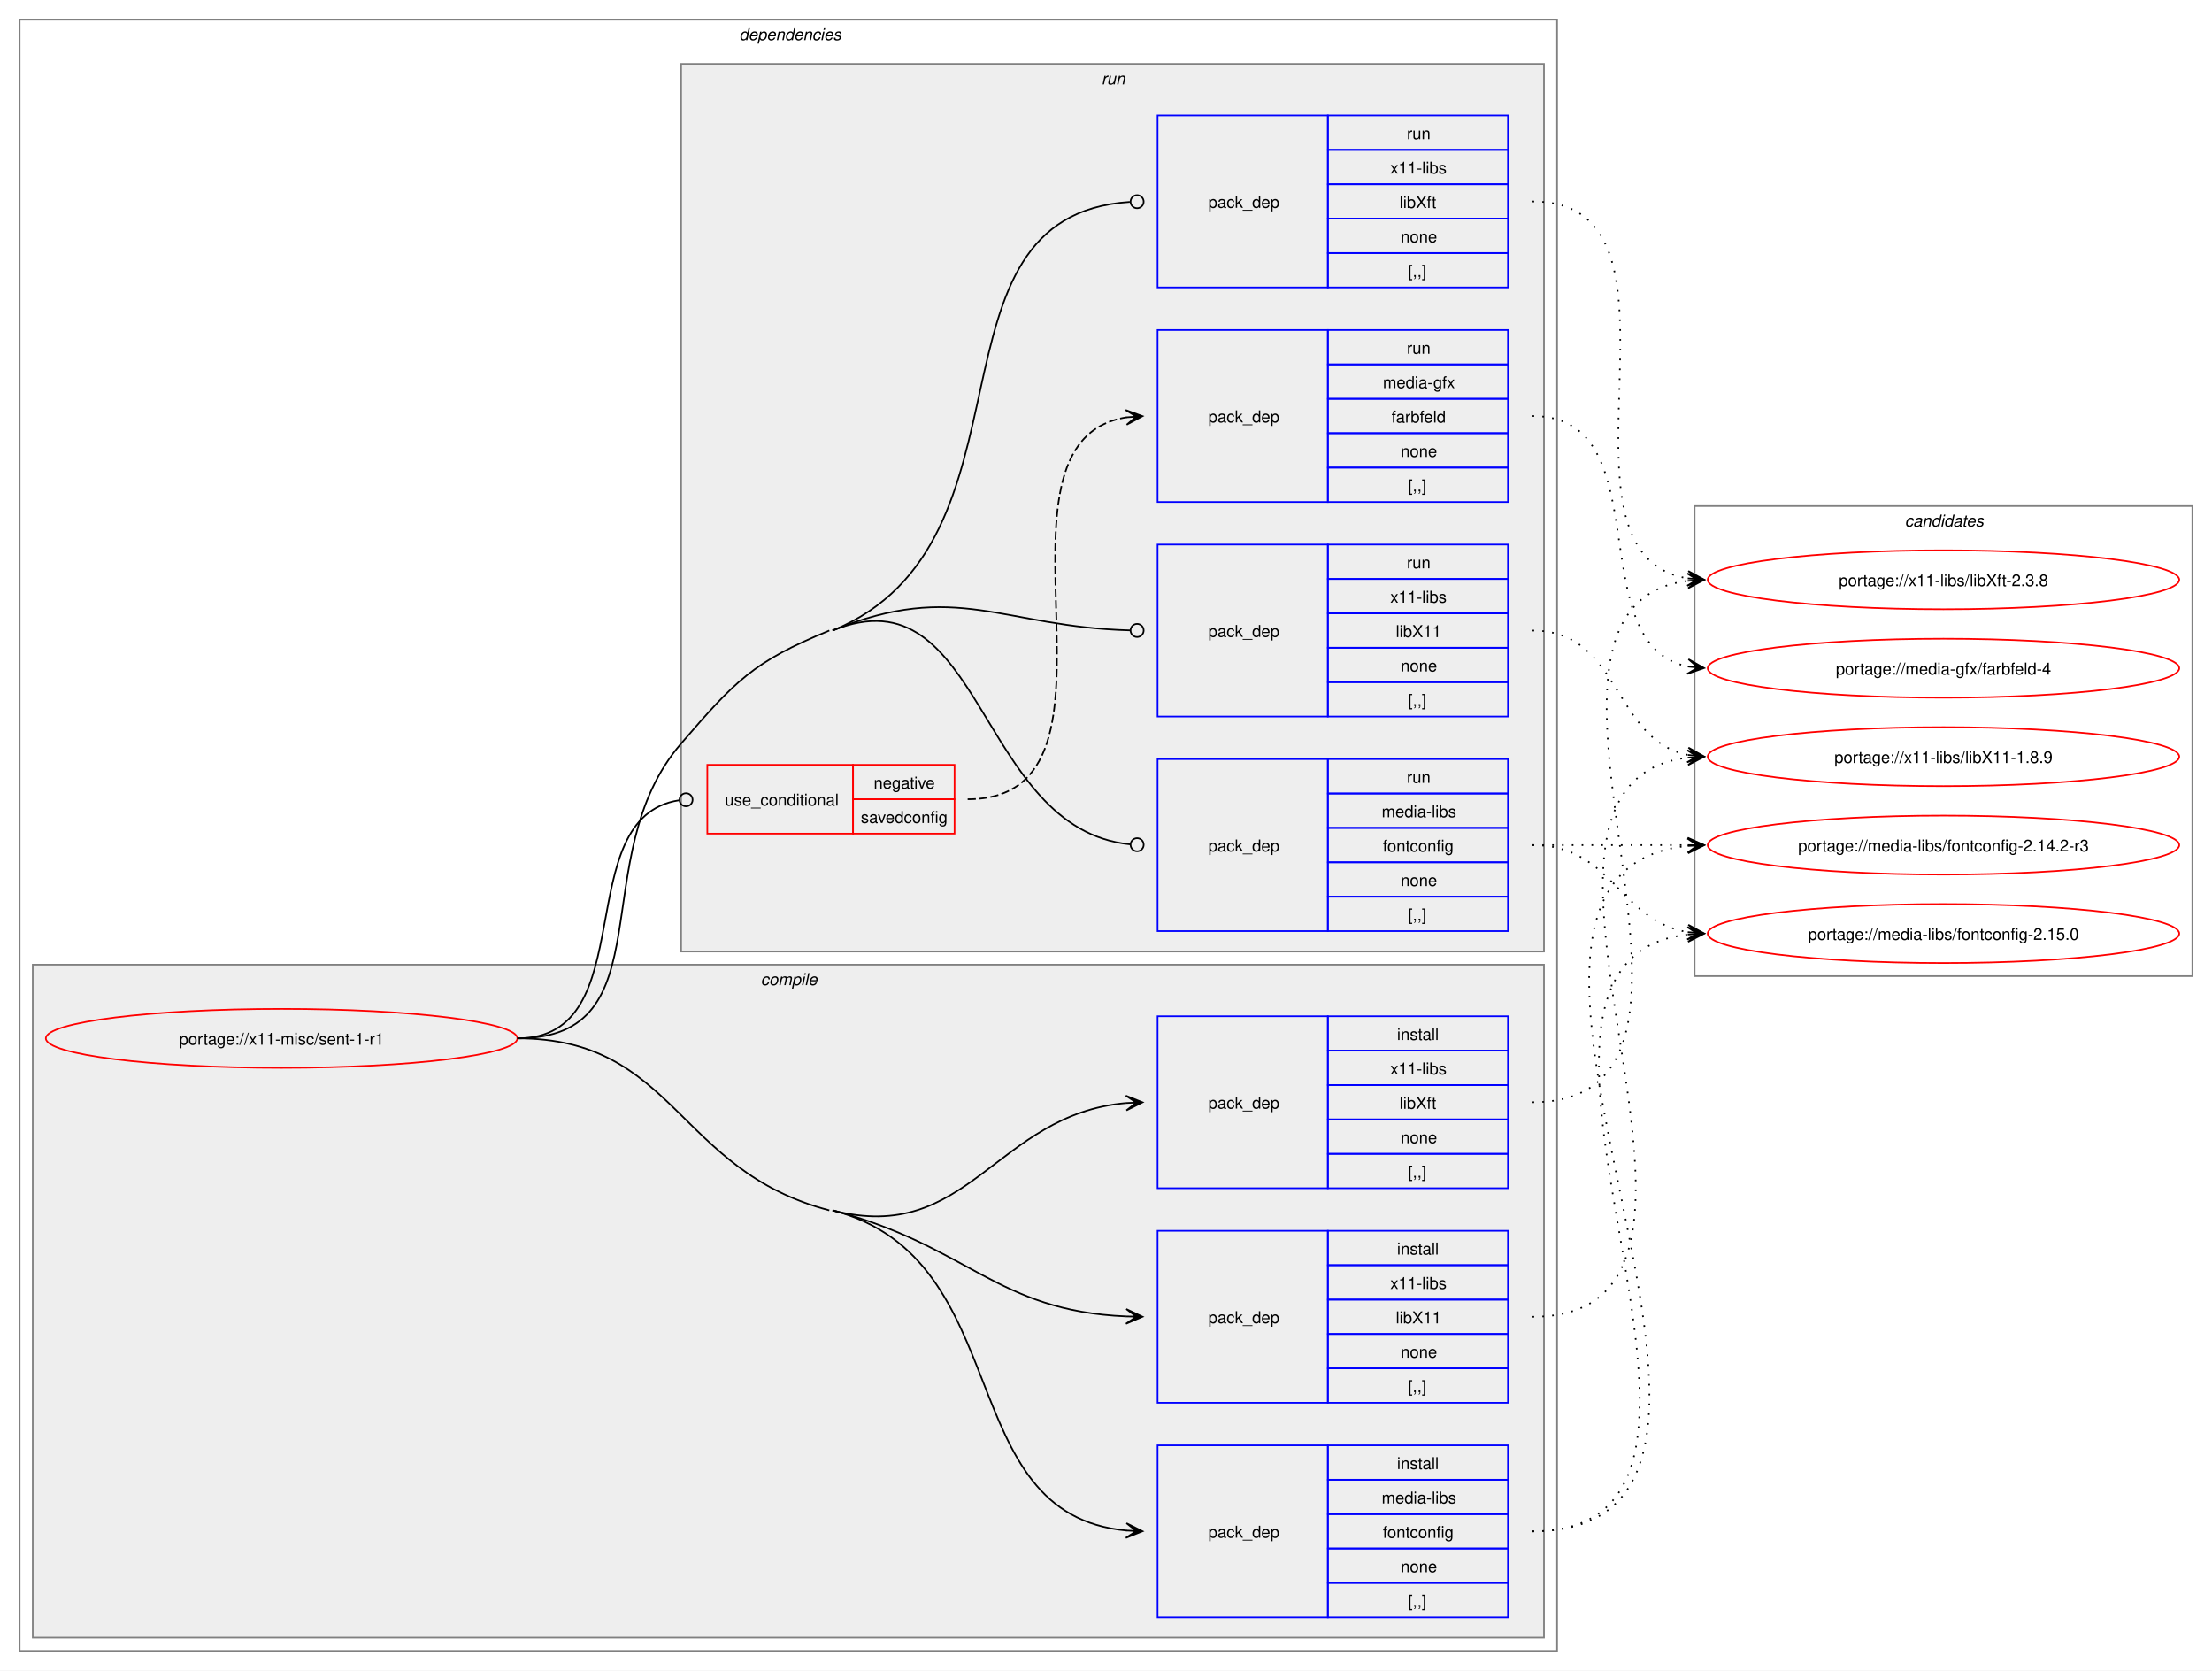
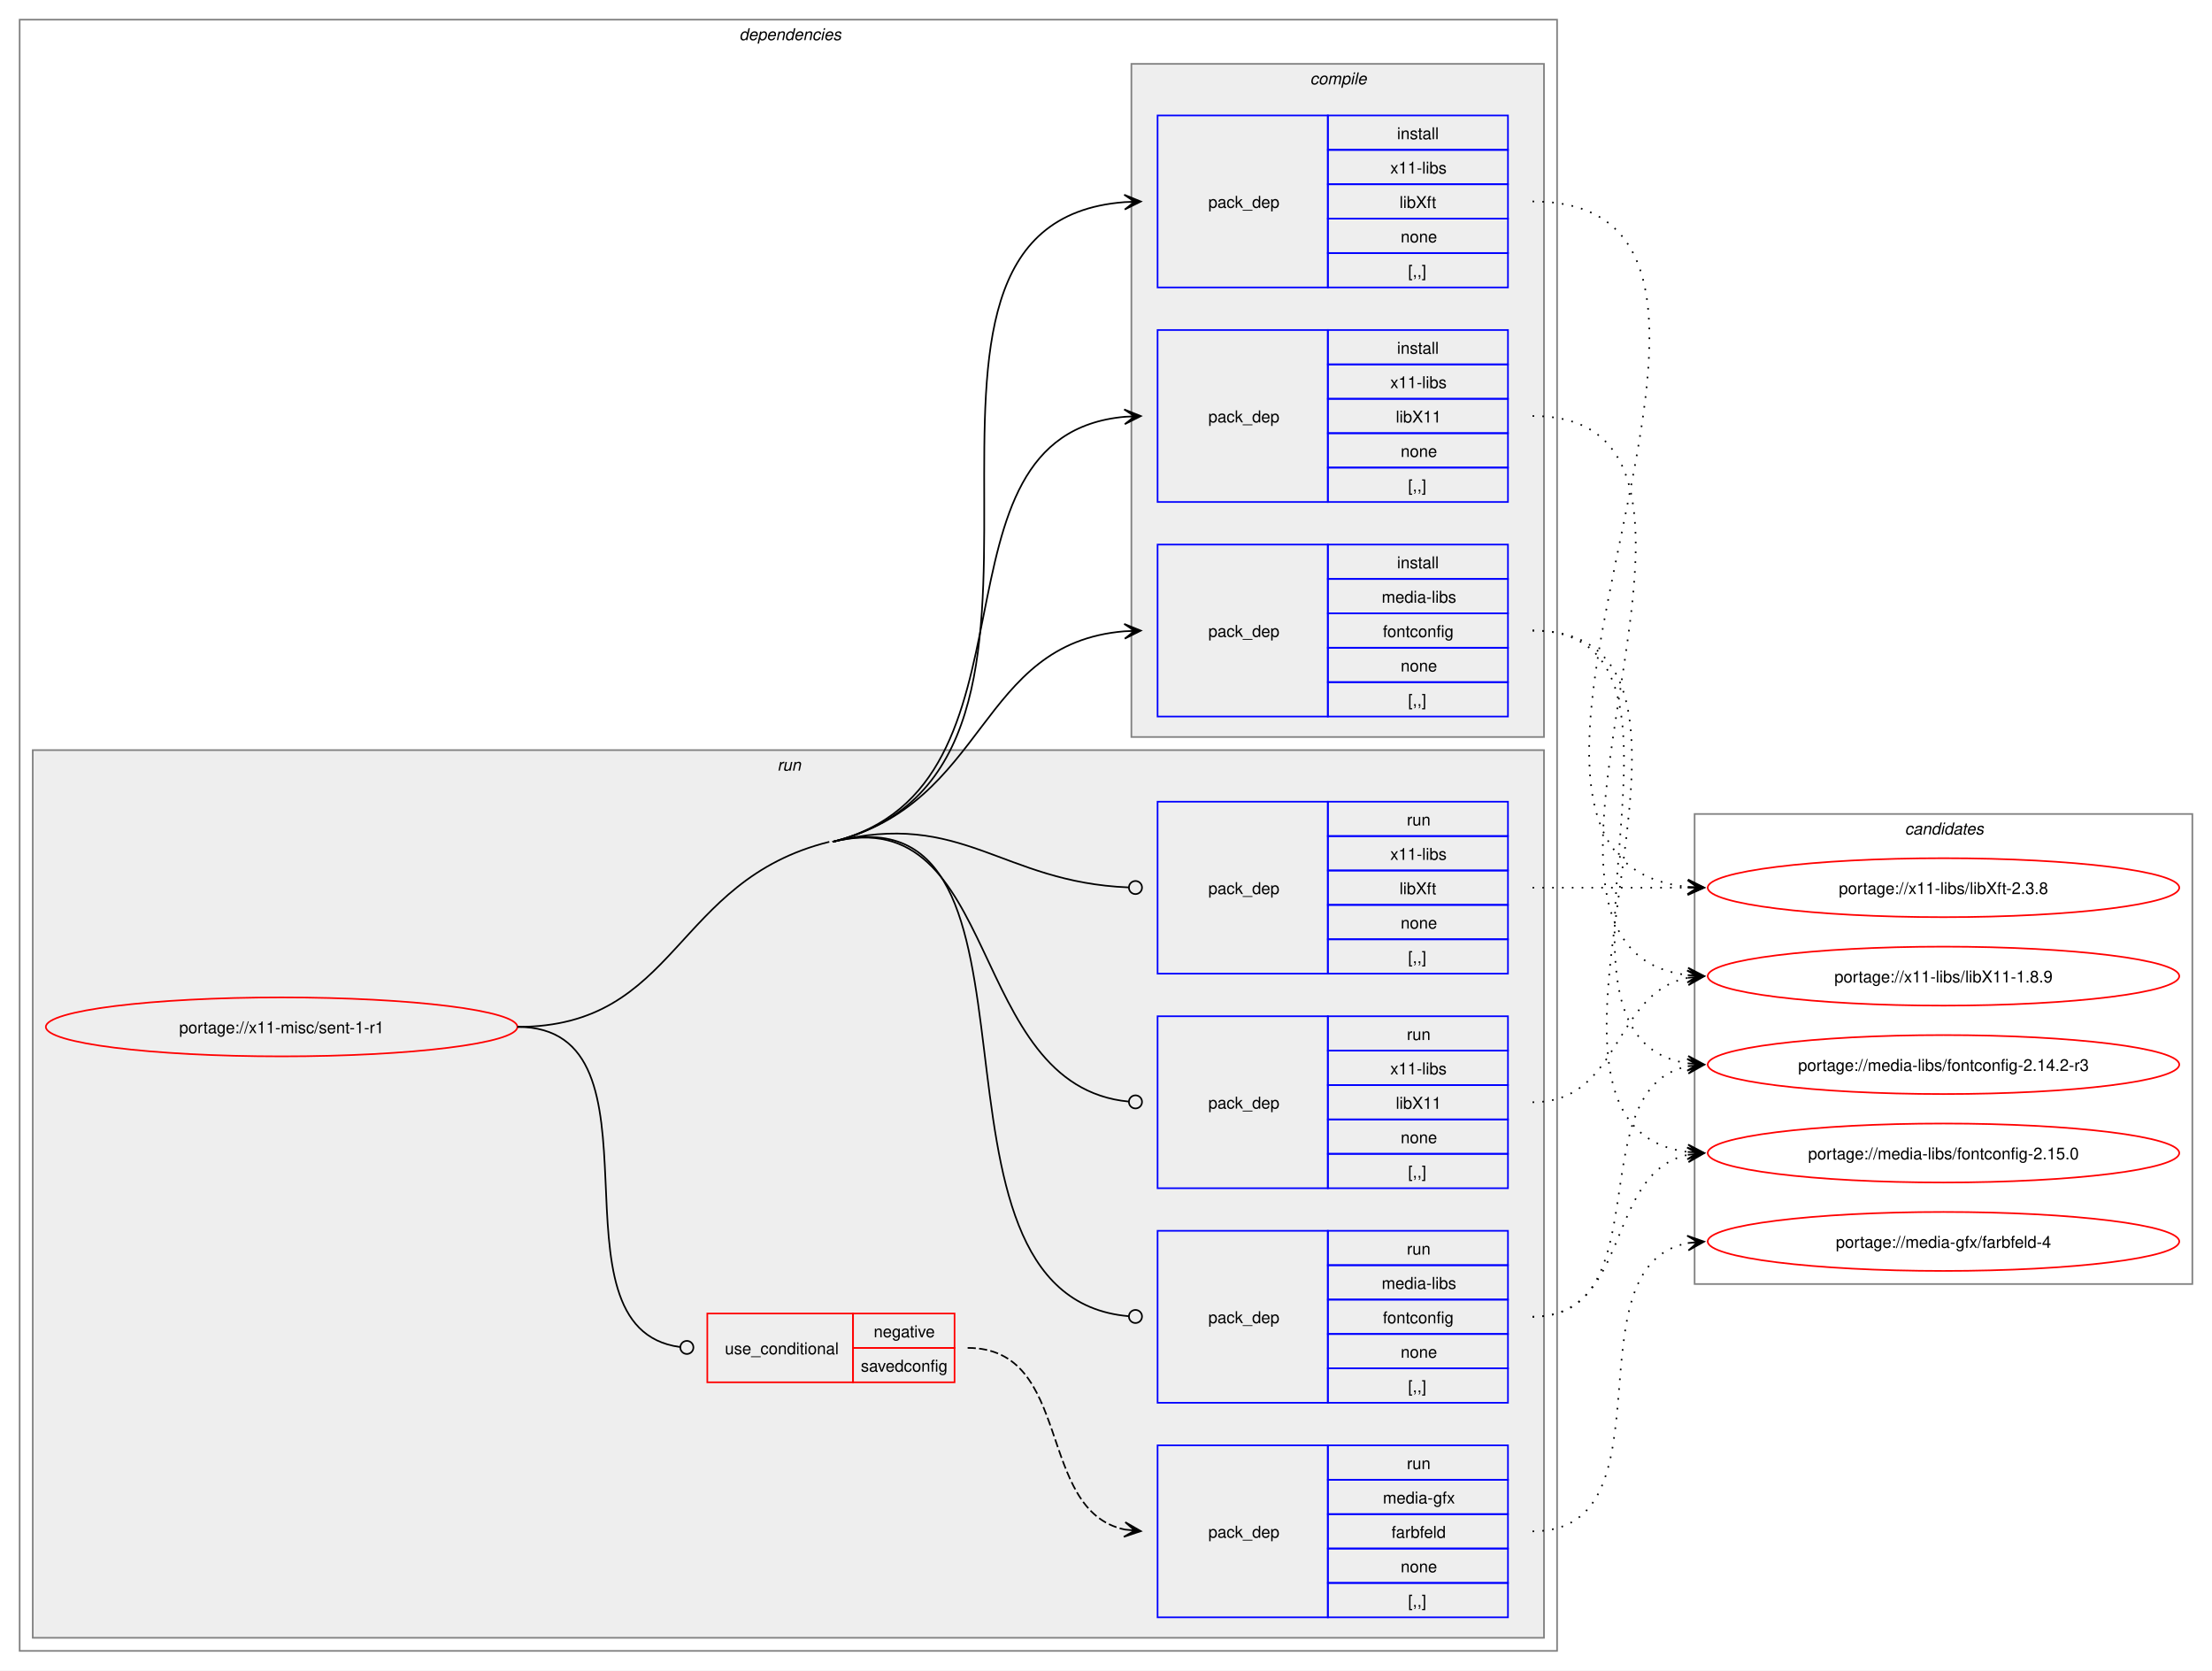
<svg xmlns="http://www.w3.org/2000/svg" xmlns:xlink="http://www.w3.org/1999/xlink" width="1351pt" height="1020pt" viewBox="0.00 0.00 1351.00 1020.00">
  <g id="graph0" class="graph" transform="scale(1 1) rotate(0) translate(4 1016)">
    <polygon fill="white" stroke="none" points="-4,4 -4,-1016 1347,-1016 1347,4 -4,4" />
    <g id="clust2" class="cluster">
      <polygon fill="none" stroke="gray" points="8,-8 8,-1004 947,-1004 947,-8 8,-8" />
      <text text-anchor="start" x="447.5" y="-991.5" font-family="Helvetica,sans-Serif" font-style="italic" font-size="10.00">dependencies</text>
    </g>
+     <g id="clust8" class="cluster">
+       <polygon fill="#eeeeee" stroke="gray" points="16,-16 16,-558 939,-558 939,-16 16,-16" />
+       <text text-anchor="start" x="470.75" y="-545.5" font-family="Helvetica,sans-Serif" font-style="italic" font-size="10.00">run</text>
+     </g>
    <g id="clust3" class="cluster">
-       <polygon fill="#eeeeee" stroke="gray" points="16,-16 16,-427 939,-427 939,-16 16,-16" />
-       <text text-anchor="start" x="460.62" y="-414.5" font-family="Helvetica,sans-Serif" font-style="italic" font-size="10.00">compile</text>
-     </g>
-     <g id="clust8" class="cluster">
-       <polygon fill="#eeeeee" stroke="gray" points="412,-435 412,-977 939,-977 939,-435 412,-435" />
-       <text text-anchor="start" x="668.75" y="-964.5" font-family="Helvetica,sans-Serif" font-style="italic" font-size="10.00">run</text>
+       <polygon fill="#eeeeee" stroke="gray" points="687,-566 687,-977 939,-977 939,-566 687,-566" />
+       <text text-anchor="start" x="796.12" y="-964.5" font-family="Helvetica,sans-Serif" font-style="italic" font-size="10.00">compile</text>
    </g>
    <g id="clust14" class="cluster">
-       <polygon fill="none" stroke="gray" points="1031,-420 1031,-707 1335,-707 1335,-420 1031,-420" />
-       <text text-anchor="start" x="1159.38" y="-694.5" font-family="Helvetica,sans-Serif" font-style="italic" font-size="10.00">candidates</text>
+       <polygon fill="none" stroke="gray" points="1031,-232 1031,-519 1335,-519 1335,-232 1031,-232" />
+       <text text-anchor="start" x="1159.38" y="-506.5" font-family="Helvetica,sans-Serif" font-style="italic" font-size="10.00">candidates</text>
    </g>
    <g id="node1" class="node">
      <g id="a_node1">
        <a xlink:href="../x11-misc/sent-1-r1.svg" xlink:title="portage://x11-misc/sent-1-r1">
-           <ellipse fill="none" stroke="red" cx="168" cy="-382" rx="144" ry="18" />
-           <text text-anchor="middle" x="168" y="-378.12" font-family="Helvetica,sans-Serif" font-size="10.00">portage://x11-misc/sent-1-r1</text>
+           <ellipse fill="none" stroke="red" cx="168" cy="-389" rx="144" ry="18" />
+           <text text-anchor="middle" x="168" y="-385.12" font-family="Helvetica,sans-Serif" font-size="10.00">portage://x11-misc/sent-1-r1</text>
        </a>
      </g>
    </g>
    <g id="node2" class="node">
-       <polygon fill="none" stroke="blue" points="703,-28.5 703,-133.5 807,-133.5 807,-28.5 703,-28.5" />
-       <text text-anchor="start" x="734" y="-77.12" font-family="Helvetica,sans-Serif" font-size="10.00">pack_dep</text>
-       <polygon fill="none" stroke="blue" points="807,-112.5 807,-133.5 917,-133.5 917,-112.5 807,-112.5" />
-       <text text-anchor="start" x="849.25" y="-119" font-family="Helvetica,sans-Serif" font-size="10.00">install</text>
-       <polygon fill="none" stroke="blue" points="807,-91.5 807,-112.5 917,-112.5 917,-91.5 807,-91.5" />
-       <text text-anchor="start" x="839.88" y="-98" font-family="Helvetica,sans-Serif" font-size="10.00">media-libs</text>
-       <polygon fill="none" stroke="blue" points="807,-70.5 807,-91.5 917,-91.5 917,-70.5 807,-70.5" />
-       <text text-anchor="start" x="840.62" y="-77" font-family="Helvetica,sans-Serif" font-size="10.00">fontconfig</text>
-       <polygon fill="none" stroke="blue" points="807,-49.5 807,-70.5 917,-70.5 917,-49.5 807,-49.5" />
-       <text text-anchor="start" x="851.5" y="-56" font-family="Helvetica,sans-Serif" font-size="10.00">none</text>
-       <polygon fill="none" stroke="blue" points="807,-28.5 807,-49.5 917,-49.5 917,-28.5 807,-28.5" />
-       <text text-anchor="start" x="856" y="-35" font-family="Helvetica,sans-Serif" font-size="10.00">[,,]</text>
-     </g>
-     <g id="edge1" class="edge">
-       <path fill="none" stroke="black" d="M504.5,-277C618.37,-247.3 576.39,-91.2 684.1,-81.48" />
-       <polygon fill="black" stroke="black" points="693.78,-81.05 683.99,-85.98 690,-81.22 683.79,-81.49 683.79,-81.49 683.79,-81.49 690,-81.22 683.6,-76.99 693.78,-81.05" />
-       <path fill="none" stroke="black" d="M312,-382C408.68,-382 408.95,-301.4 502.5,-277" />
-     </g>
-     <g id="node3" class="node">
-       <polygon fill="none" stroke="blue" points="703,-159.5 703,-264.5 807,-264.5 807,-159.5 703,-159.5" />
-       <text text-anchor="start" x="734" y="-208.12" font-family="Helvetica,sans-Serif" font-size="10.00">pack_dep</text>
-       <polygon fill="none" stroke="blue" points="807,-243.5 807,-264.5 917,-264.5 917,-243.5 807,-243.5" />
-       <text text-anchor="start" x="849.25" y="-250" font-family="Helvetica,sans-Serif" font-size="10.00">install</text>
-       <polygon fill="none" stroke="blue" points="807,-222.5 807,-243.5 917,-243.5 917,-222.5 807,-222.5" />
-       <text text-anchor="start" x="845.12" y="-229" font-family="Helvetica,sans-Serif" font-size="10.00">x11-libs</text>
-       <polygon fill="none" stroke="blue" points="807,-201.5 807,-222.5 917,-222.5 917,-201.5 807,-201.5" />
-       <text text-anchor="start" x="848.5" y="-208" font-family="Helvetica,sans-Serif" font-size="10.00">libX11</text>
-       <polygon fill="none" stroke="blue" points="807,-180.5 807,-201.5 917,-201.5 917,-180.5 807,-180.5" />
-       <text text-anchor="start" x="851.5" y="-187" font-family="Helvetica,sans-Serif" font-size="10.00">none</text>
-       <polygon fill="none" stroke="blue" points="807,-159.5 807,-180.5 917,-180.5 917,-159.5 807,-159.5" />
-       <text text-anchor="start" x="856" y="-166" font-family="Helvetica,sans-Serif" font-size="10.00">[,,]</text>
-     </g>
-     <g id="edge2" class="edge">
-       <path fill="none" stroke="black" d="M504.5,-277C587.34,-255.39 604.16,-215.61 683.87,-212.23" />
-       <polygon fill="black" stroke="black" points="693.78,-212.03 683.88,-216.73 690,-212.1 683.78,-212.23 683.78,-212.23 683.78,-212.23 690,-212.1 683.69,-207.73 693.78,-212.03" />
-     </g>
-     <g id="node4" class="node">
-       <polygon fill="none" stroke="blue" points="703,-290.5 703,-395.5 807,-395.5 807,-290.5 703,-290.5" />
-       <text text-anchor="start" x="734" y="-339.12" font-family="Helvetica,sans-Serif" font-size="10.00">pack_dep</text>
-       <polygon fill="none" stroke="blue" points="807,-374.5 807,-395.5 917,-395.5 917,-374.5 807,-374.5" />
-       <text text-anchor="start" x="849.25" y="-381" font-family="Helvetica,sans-Serif" font-size="10.00">install</text>
-       <polygon fill="none" stroke="blue" points="807,-353.5 807,-374.5 917,-374.5 917,-353.5 807,-353.5" />
-       <text text-anchor="start" x="845.12" y="-360" font-family="Helvetica,sans-Serif" font-size="10.00">x11-libs</text>
-       <polygon fill="none" stroke="blue" points="807,-332.5 807,-353.5 917,-353.5 917,-332.5 807,-332.5" />
-       <text text-anchor="start" x="850.75" y="-339" font-family="Helvetica,sans-Serif" font-size="10.00">libXft</text>
-       <polygon fill="none" stroke="blue" points="807,-311.5 807,-332.5 917,-332.5 917,-311.5 807,-311.5" />
-       <text text-anchor="start" x="851.5" y="-318" font-family="Helvetica,sans-Serif" font-size="10.00">none</text>
-       <polygon fill="none" stroke="blue" points="807,-290.5 807,-311.5 917,-311.5 917,-290.5 807,-290.5" />
-       <text text-anchor="start" x="856" y="-297" font-family="Helvetica,sans-Serif" font-size="10.00">[,,]</text>
-     </g>
-     <g id="edge3" class="edge">
-       <path fill="none" stroke="black" d="M504.5,-277C587.48,-255.36 604.04,-335.59 683.86,-342.53" />
-       <polygon fill="black" stroke="black" points="693.78,-342.95 683.6,-347.02 690,-342.79 683.79,-342.52 683.79,-342.52 683.79,-342.52 690,-342.79 683.98,-338.03 693.78,-342.95" />
-     </g>
-     <g id="node5" class="node">
-       <polygon fill="none" stroke="red" points="428,-507 428,-549 517,-549 517,-507 428,-507" />
-       <text text-anchor="start" x="438.75" y="-524.12" font-family="Helvetica,sans-Serif" font-size="10.00">use_conditional</text>
-       <polygon fill="none" stroke="red" points="517,-528 517,-549 579,-549 579,-528 517,-528" />
-       <text text-anchor="start" x="529.62" y="-534.5" font-family="Helvetica,sans-Serif" font-size="10.00">negative</text>
-       <polygon fill="none" stroke="red" points="517,-507 517,-528 579,-528 579,-507 517,-507" />
-       <text text-anchor="start" x="521.75" y="-513.5" font-family="Helvetica,sans-Serif" font-size="10.00">savedconfig</text>
-     </g>
-     <g id="edge5" class="edge">
-       <path fill="none" stroke="black" d="M312,-382C389.43,-382 342.91,-516.82 410.66,-527.35" />
-       <ellipse fill="none" stroke="black" cx="415.01" cy="-527.67" rx="4" ry="4" />
-     </g>
-     <g id="node7" class="node">
-       <polygon fill="none" stroke="blue" points="703,-447.5 703,-552.5 807,-552.5 807,-447.5 703,-447.5" />
-       <text text-anchor="start" x="734" y="-496.12" font-family="Helvetica,sans-Serif" font-size="10.00">pack_dep</text>
-       <polygon fill="none" stroke="blue" points="807,-531.5 807,-552.5 917,-552.5 917,-531.5 807,-531.5" />
-       <text text-anchor="start" x="855.25" y="-538" font-family="Helvetica,sans-Serif" font-size="10.00">run</text>
-       <polygon fill="none" stroke="blue" points="807,-510.5 807,-531.5 917,-531.5 917,-510.5 807,-510.5" />
-       <text text-anchor="start" x="839.88" y="-517" font-family="Helvetica,sans-Serif" font-size="10.00">media-libs</text>
-       <polygon fill="none" stroke="blue" points="807,-489.5 807,-510.5 917,-510.5 917,-489.5 807,-489.5" />
-       <text text-anchor="start" x="840.62" y="-496" font-family="Helvetica,sans-Serif" font-size="10.00">fontconfig</text>
-       <polygon fill="none" stroke="blue" points="807,-468.5 807,-489.5 917,-489.5 917,-468.5 807,-468.5" />
-       <text text-anchor="start" x="851.5" y="-475" font-family="Helvetica,sans-Serif" font-size="10.00">none</text>
-       <polygon fill="none" stroke="blue" points="807,-447.5 807,-468.5 917,-468.5 917,-447.5 807,-447.5" />
-       <text text-anchor="start" x="856" y="-454" font-family="Helvetica,sans-Serif" font-size="10.00">[,,]</text>
-     </g>
-     <g id="edge6" class="edge">
-       <path fill="none" stroke="black" d="M504.5,-631C596.78,-668.86 592.59,-509.78 686.25,-500.43" />
-       <ellipse fill="none" stroke="black" cx="690.51" cy="-500.22" rx="4" ry="4" />
-       <path fill="none" stroke="black" d="M312,-382C403.52,-382 352.12,-492.79 412,-562 445.09,-600.25 455.71,-611.8 502.5,-631" />
-     </g>
-     <g id="node8" class="node">
      <polygon fill="none" stroke="blue" points="703,-578.5 703,-683.5 807,-683.5 807,-578.5 703,-578.5" />
      <text text-anchor="start" x="734" y="-627.12" font-family="Helvetica,sans-Serif" font-size="10.00">pack_dep</text>
      <polygon fill="none" stroke="blue" points="807,-662.5 807,-683.5 917,-683.5 917,-662.5 807,-662.5" />
-       <text text-anchor="start" x="855.25" y="-669" font-family="Helvetica,sans-Serif" font-size="10.00">run</text>
+       <text text-anchor="start" x="849.25" y="-669" font-family="Helvetica,sans-Serif" font-size="10.00">install</text>
      <polygon fill="none" stroke="blue" points="807,-641.5 807,-662.5 917,-662.5 917,-641.5 807,-641.5" />
-       <text text-anchor="start" x="845.12" y="-648" font-family="Helvetica,sans-Serif" font-size="10.00">x11-libs</text>
+       <text text-anchor="start" x="839.88" y="-648" font-family="Helvetica,sans-Serif" font-size="10.00">media-libs</text>
      <polygon fill="none" stroke="blue" points="807,-620.5 807,-641.5 917,-641.5 917,-620.5 807,-620.5" />
-       <text text-anchor="start" x="848.5" y="-627" font-family="Helvetica,sans-Serif" font-size="10.00">libX11</text>
+       <text text-anchor="start" x="840.62" y="-627" font-family="Helvetica,sans-Serif" font-size="10.00">fontconfig</text>
      <polygon fill="none" stroke="blue" points="807,-599.5 807,-620.5 917,-620.5 917,-599.5 807,-599.5" />
      <text text-anchor="start" x="851.5" y="-606" font-family="Helvetica,sans-Serif" font-size="10.00">none</text>
      <polygon fill="none" stroke="blue" points="807,-578.5 807,-599.5 917,-599.5 917,-578.5 807,-578.5" />
      <text text-anchor="start" x="856" y="-585" font-family="Helvetica,sans-Serif" font-size="10.00">[,,]</text>
    </g>
-     <g id="edge7" class="edge">
-       <path fill="none" stroke="black" d="M504.5,-631C580.08,-662.01 608.34,-633.18 686.28,-631.11" />
-       <ellipse fill="none" stroke="black" cx="690.5" cy="-631.06" rx="4" ry="4" />
-     </g>
-     <g id="node9" class="node">
+     <g id="edge1" class="edge">
+       <path fill="none" stroke="black" d="M504.5,-502C599.62,-525.61 592.81,-623.16 682.84,-630.56" />
+       <polygon fill="black" stroke="black" points="692.78,-630.95 682.61,-635.05 689,-630.8 682.79,-630.55 682.79,-630.55 682.79,-630.55 689,-630.8 682.97,-626.06 692.78,-630.95" />
+     </g>
+     <g id="node3" class="node">
+       <polygon fill="none" stroke="blue" points="703,-709.5 703,-814.5 807,-814.5 807,-709.5 703,-709.5" />
+       <text text-anchor="start" x="734" y="-758.12" font-family="Helvetica,sans-Serif" font-size="10.00">pack_dep</text>
+       <polygon fill="none" stroke="blue" points="807,-793.5 807,-814.5 917,-814.5 917,-793.5 807,-793.5" />
+       <text text-anchor="start" x="849.25" y="-800" font-family="Helvetica,sans-Serif" font-size="10.00">install</text>
+       <polygon fill="none" stroke="blue" points="807,-772.5 807,-793.5 917,-793.5 917,-772.5 807,-772.5" />
+       <text text-anchor="start" x="845.12" y="-779" font-family="Helvetica,sans-Serif" font-size="10.00">x11-libs</text>
+       <polygon fill="none" stroke="blue" points="807,-751.5 807,-772.5 917,-772.5 917,-751.5 807,-751.5" />
+       <text text-anchor="start" x="848.5" y="-758" font-family="Helvetica,sans-Serif" font-size="10.00">libX11</text>
+       <polygon fill="none" stroke="blue" points="807,-730.5 807,-751.5 917,-751.5 917,-730.5 807,-730.5" />
+       <text text-anchor="start" x="851.5" y="-737" font-family="Helvetica,sans-Serif" font-size="10.00">none</text>
+       <polygon fill="none" stroke="blue" points="807,-709.5 807,-730.5 917,-730.5 917,-709.5 807,-709.5" />
+       <text text-anchor="start" x="856" y="-716" font-family="Helvetica,sans-Serif" font-size="10.00">[,,]</text>
+     </g>
+     <g id="edge2" class="edge">
+       <path fill="none" stroke="black" d="M504.5,-502C639.62,-535.54 555.71,-750.24 683.17,-761.54" />
+       <polygon fill="black" stroke="black" points="692.78,-761.95 682.6,-766.02 689,-761.79 682.79,-761.52 682.79,-761.52 682.79,-761.52 689,-761.79 682.98,-757.02 692.78,-761.95" />
+     </g>
+     <g id="node4" class="node">
      <polygon fill="none" stroke="blue" points="703,-840.5 703,-945.5 807,-945.5 807,-840.5 703,-840.5" />
      <text text-anchor="start" x="734" y="-889.12" font-family="Helvetica,sans-Serif" font-size="10.00">pack_dep</text>
      <polygon fill="none" stroke="blue" points="807,-924.5 807,-945.5 917,-945.5 917,-924.5 807,-924.5" />
-       <text text-anchor="start" x="855.25" y="-931" font-family="Helvetica,sans-Serif" font-size="10.00">run</text>
+       <text text-anchor="start" x="849.25" y="-931" font-family="Helvetica,sans-Serif" font-size="10.00">install</text>
      <polygon fill="none" stroke="blue" points="807,-903.5 807,-924.5 917,-924.5 917,-903.5 807,-903.5" />
      <text text-anchor="start" x="845.12" y="-910" font-family="Helvetica,sans-Serif" font-size="10.00">x11-libs</text>
      <polygon fill="none" stroke="blue" points="807,-882.5 807,-903.5 917,-903.5 917,-882.5 807,-882.5" />
      <text text-anchor="start" x="850.75" y="-889" font-family="Helvetica,sans-Serif" font-size="10.00">libXft</text>
      <polygon fill="none" stroke="blue" points="807,-861.5 807,-882.5 917,-882.5 917,-861.5 807,-861.5" />
      <text text-anchor="start" x="851.5" y="-868" font-family="Helvetica,sans-Serif" font-size="10.00">none</text>
      <polygon fill="none" stroke="blue" points="807,-840.5 807,-861.5 917,-861.5 917,-840.5 807,-840.5" />
      <text text-anchor="start" x="856" y="-847" font-family="Helvetica,sans-Serif" font-size="10.00">[,,]</text>
    </g>
+     <g id="edge3" class="edge">
+       <path fill="none" stroke="black" d="M504.5,-502C688.17,-547.59 508.39,-879.33 682.86,-892.59" />
+       <polygon fill="black" stroke="black" points="692.78,-892.96 682.62,-897.09 689,-892.82 682.79,-892.59 682.79,-892.59 682.79,-892.59 689,-892.82 682.95,-888.09 692.78,-892.96" />
+     </g>
+     <g id="node5" class="node">
+       <polygon fill="none" stroke="red" points="428,-172 428,-214 517,-214 517,-172 428,-172" />
+       <text text-anchor="start" x="438.75" y="-189.12" font-family="Helvetica,sans-Serif" font-size="10.00">use_conditional</text>
+       <polygon fill="none" stroke="red" points="517,-193 517,-214 579,-214 579,-193 517,-193" />
+       <text text-anchor="start" x="529.62" y="-199.5" font-family="Helvetica,sans-Serif" font-size="10.00">negative</text>
+       <polygon fill="none" stroke="red" points="517,-172 517,-193 579,-193 579,-172 517,-172" />
+       <text text-anchor="start" x="521.75" y="-178.5" font-family="Helvetica,sans-Serif" font-size="10.00">savedconfig</text>
+     </g>
+     <g id="edge5" class="edge">
+       <path fill="none" stroke="black" d="M312,-389C408.35,-389 326.04,-205.06 411.22,-193.56" />
+       <ellipse fill="none" stroke="black" cx="415.51" cy="-193.29" rx="4" ry="4" />
+     </g>
+     <g id="node7" class="node">
+       <polygon fill="none" stroke="blue" points="703,-159.5 703,-264.5 807,-264.5 807,-159.5 703,-159.5" />
+       <text text-anchor="start" x="734" y="-208.12" font-family="Helvetica,sans-Serif" font-size="10.00">pack_dep</text>
+       <polygon fill="none" stroke="blue" points="807,-243.5 807,-264.5 917,-264.5 917,-243.5 807,-243.5" />
+       <text text-anchor="start" x="855.25" y="-250" font-family="Helvetica,sans-Serif" font-size="10.00">run</text>
+       <polygon fill="none" stroke="blue" points="807,-222.5 807,-243.5 917,-243.5 917,-222.5 807,-222.5" />
+       <text text-anchor="start" x="839.88" y="-229" font-family="Helvetica,sans-Serif" font-size="10.00">media-libs</text>
+       <polygon fill="none" stroke="blue" points="807,-201.5 807,-222.5 917,-222.5 917,-201.5 807,-201.5" />
+       <text text-anchor="start" x="840.62" y="-208" font-family="Helvetica,sans-Serif" font-size="10.00">fontconfig</text>
+       <polygon fill="none" stroke="blue" points="807,-180.5 807,-201.5 917,-201.5 917,-180.5 807,-180.5" />
+       <text text-anchor="start" x="851.5" y="-187" font-family="Helvetica,sans-Serif" font-size="10.00">none</text>
+       <polygon fill="none" stroke="blue" points="807,-159.5 807,-180.5 917,-180.5 917,-159.5 807,-159.5" />
+       <text text-anchor="start" x="856" y="-166" font-family="Helvetica,sans-Serif" font-size="10.00">[,,]</text>
+     </g>
+     <g id="edge6" class="edge">
+       <path fill="none" stroke="black" d="M504.5,-502C651.01,-538.37 544.38,-224.64 685.28,-212.37" />
+       <ellipse fill="none" stroke="black" cx="689.5" cy="-212.19" rx="4" ry="4" />
+       <path fill="none" stroke="black" d="M312,-389C410.44,-389 406.96,-478.28 502.5,-502" />
+     </g>
+     <g id="node8" class="node">
+       <polygon fill="none" stroke="blue" points="703,-290.5 703,-395.5 807,-395.5 807,-290.5 703,-290.5" />
+       <text text-anchor="start" x="734" y="-339.12" font-family="Helvetica,sans-Serif" font-size="10.00">pack_dep</text>
+       <polygon fill="none" stroke="blue" points="807,-374.5 807,-395.5 917,-395.5 917,-374.5 807,-374.5" />
+       <text text-anchor="start" x="855.25" y="-381" font-family="Helvetica,sans-Serif" font-size="10.00">run</text>
+       <polygon fill="none" stroke="blue" points="807,-353.5 807,-374.5 917,-374.5 917,-353.5 807,-353.5" />
+       <text text-anchor="start" x="845.12" y="-360" font-family="Helvetica,sans-Serif" font-size="10.00">x11-libs</text>
+       <polygon fill="none" stroke="blue" points="807,-332.5 807,-353.5 917,-353.5 917,-332.5 807,-332.5" />
+       <text text-anchor="start" x="848.5" y="-339" font-family="Helvetica,sans-Serif" font-size="10.00">libX11</text>
+       <polygon fill="none" stroke="blue" points="807,-311.5 807,-332.5 917,-332.5 917,-311.5 807,-311.5" />
+       <text text-anchor="start" x="851.5" y="-318" font-family="Helvetica,sans-Serif" font-size="10.00">none</text>
+       <polygon fill="none" stroke="blue" points="807,-290.5 807,-311.5 917,-311.5 917,-290.5 807,-290.5" />
+       <text text-anchor="start" x="856" y="-297" font-family="Helvetica,sans-Serif" font-size="10.00">[,,]</text>
+     </g>
+     <g id="edge7" class="edge">
+       <path fill="none" stroke="black" d="M504.5,-502C608.29,-527.76 585.44,-352.99 685.28,-343.41" />
+       <ellipse fill="none" stroke="black" cx="689.5" cy="-343.21" rx="4" ry="4" />
+     </g>
+     <g id="node9" class="node">
+       <polygon fill="none" stroke="blue" points="703,-421.5 703,-526.5 807,-526.5 807,-421.5 703,-421.5" />
+       <text text-anchor="start" x="734" y="-470.12" font-family="Helvetica,sans-Serif" font-size="10.00">pack_dep</text>
+       <polygon fill="none" stroke="blue" points="807,-505.5 807,-526.5 917,-526.5 917,-505.5 807,-505.5" />
+       <text text-anchor="start" x="855.25" y="-512" font-family="Helvetica,sans-Serif" font-size="10.00">run</text>
+       <polygon fill="none" stroke="blue" points="807,-484.5 807,-505.5 917,-505.5 917,-484.5 807,-484.5" />
+       <text text-anchor="start" x="845.12" y="-491" font-family="Helvetica,sans-Serif" font-size="10.00">x11-libs</text>
+       <polygon fill="none" stroke="blue" points="807,-463.5 807,-484.5 917,-484.5 917,-463.5 807,-463.5" />
+       <text text-anchor="start" x="850.75" y="-470" font-family="Helvetica,sans-Serif" font-size="10.00">libXft</text>
+       <polygon fill="none" stroke="blue" points="807,-442.5 807,-463.5 917,-463.5 917,-442.5 807,-442.5" />
+       <text text-anchor="start" x="851.5" y="-449" font-family="Helvetica,sans-Serif" font-size="10.00">none</text>
+       <polygon fill="none" stroke="blue" points="807,-421.5 807,-442.5 917,-442.5 917,-421.5 807,-421.5" />
+       <text text-anchor="start" x="856" y="-428" font-family="Helvetica,sans-Serif" font-size="10.00">[,,]</text>
+     </g>
    <g id="edge8" class="edge">
-       <path fill="none" stroke="black" d="M504.5,-631C634.84,-684.47 554.65,-884.16 686.04,-892.72" />
-       <ellipse fill="none" stroke="black" cx="690.5" cy="-892.86" rx="4" ry="4" />
+       <path fill="none" stroke="black" d="M504.5,-502C584.22,-521.79 607.26,-477.33 685.25,-474.17" />
+       <ellipse fill="none" stroke="black" cx="689.5" cy="-474.09" rx="4" ry="4" />
    </g>
    <g id="node10" class="node">
      <g id="a_node10">
        <a xlink:href="../media-libs/fontconfig-2.15.0.svg" xlink:title="portage://media-libs/fontconfig-2.15.0">
-           <ellipse fill="none" stroke="red" cx="1183" cy="-446" rx="144" ry="18" />
-           <text text-anchor="middle" x="1183" y="-442.12" font-family="Helvetica,sans-Serif" font-size="10.00">portage://media-libs/fontconfig-2.15.0</text>
+           <ellipse fill="none" stroke="red" cx="1183" cy="-312" rx="144" ry="18" />
+           <text text-anchor="middle" x="1183" y="-308.12" font-family="Helvetica,sans-Serif" font-size="10.00">portage://media-libs/fontconfig-2.15.0</text>
        </a>
      </g>
    </g>
    <g id="edge9" class="edge">
-       <path fill="none" stroke="black" stroke-dasharray="1,5" d="M932,-81C1097.13,-81 879.29,-429.79 1027.21,-445.46" />
-       <polygon fill="black" stroke="black" points="1036.78,-445.94 1026.57,-449.93 1033.01,-445.75 1026.8,-445.43 1026.8,-445.43 1026.8,-445.43 1033.01,-445.75 1027.02,-440.94 1036.78,-445.94" />
+       <path fill="none" stroke="black" stroke-dasharray="1,5" d="M932,-631C1077.46,-631 898.53,-328.6 1026.88,-312.65" />
+       <polygon fill="black" stroke="black" points="1036.78,-312.07 1027.07,-317.15 1033.01,-312.29 1026.8,-312.66 1026.8,-312.66 1026.8,-312.66 1033.01,-312.29 1026.54,-308.17 1036.78,-312.07" />
    </g>
    <g id="node11" class="node">
      <g id="a_node11">
        <a xlink:href="../media-libs/fontconfig-2.14.2-r3.svg" xlink:title="portage://media-libs/fontconfig-2.14.2-r3">
-           <ellipse fill="none" stroke="red" cx="1183" cy="-500" rx="144" ry="18" />
-           <text text-anchor="middle" x="1183" y="-496.12" font-family="Helvetica,sans-Serif" font-size="10.00">portage://media-libs/fontconfig-2.14.2-r3</text>
+           <ellipse fill="none" stroke="red" cx="1183" cy="-366" rx="144" ry="18" />
+           <text text-anchor="middle" x="1183" y="-362.12" font-family="Helvetica,sans-Serif" font-size="10.00">portage://media-libs/fontconfig-2.14.2-r3</text>
        </a>
      </g>
    </g>
    <g id="edge10" class="edge">
-       <path fill="none" stroke="black" stroke-dasharray="1,5" d="M932,-81C1120.24,-81 856.86,-483.39 1027.02,-499.5" />
-       <polygon fill="black" stroke="black" points="1036.78,-499.94 1026.59,-503.99 1033.01,-499.77 1026.79,-499.49 1026.79,-499.49 1026.79,-499.49 1033.01,-499.77 1027,-495 1036.78,-499.94" />
+       <path fill="none" stroke="black" stroke-dasharray="1,5" d="M932,-631C1054.89,-631 920.11,-382.3 1026.9,-366.76" />
+       <polygon fill="black" stroke="black" points="1036.78,-366.08 1027.12,-371.26 1033.01,-366.34 1026.81,-366.77 1026.81,-366.77 1026.81,-366.77 1033.01,-366.34 1026.5,-362.28 1036.78,-366.08" />
    </g>
    <g id="node12" class="node">
      <g id="a_node12">
        <a xlink:href="../x11-libs/libX11-1.8.9.svg" xlink:title="portage://x11-libs/libX11-1.8.9">
-           <ellipse fill="none" stroke="red" cx="1183" cy="-554" rx="144" ry="18" />
-           <text text-anchor="middle" x="1183" y="-550.12" font-family="Helvetica,sans-Serif" font-size="10.00">portage://x11-libs/libX11-1.8.9</text>
+           <ellipse fill="none" stroke="red" cx="1183" cy="-420" rx="144" ry="18" />
+           <text text-anchor="middle" x="1183" y="-416.12" font-family="Helvetica,sans-Serif" font-size="10.00">portage://x11-libs/libX11-1.8.9</text>
        </a>
      </g>
    </g>
    <g id="edge11" class="edge">
-       <path fill="none" stroke="black" stroke-dasharray="1,5" d="M932,-212C1087.25,-212 889.01,-537.5 1027,-553.4" />
-       <polygon fill="black" stroke="black" points="1036.78,-553.93 1026.55,-557.88 1033.01,-553.73 1026.8,-553.39 1026.8,-553.39 1026.8,-553.39 1033.01,-553.73 1027.04,-548.89 1036.78,-553.93" />
+       <path fill="none" stroke="black" stroke-dasharray="1,5" d="M932,-762C1087.25,-762 889.01,-436.5 1027,-420.6" />
+       <polygon fill="black" stroke="black" points="1036.78,-420.07 1027.04,-425.11 1033.01,-420.27 1026.8,-420.61 1026.8,-420.61 1026.8,-420.61 1033.01,-420.27 1026.55,-416.12 1036.78,-420.07" />
    </g>
    <g id="node13" class="node">
      <g id="a_node13">
        <a xlink:href="../x11-libs/libXft-2.3.8.svg" xlink:title="portage://x11-libs/libXft-2.3.8">
-           <ellipse fill="none" stroke="red" cx="1183" cy="-662" rx="144" ry="18" />
-           <text text-anchor="middle" x="1183" y="-658.12" font-family="Helvetica,sans-Serif" font-size="10.00">portage://x11-libs/libXft-2.3.8</text>
+           <ellipse fill="none" stroke="red" cx="1183" cy="-474" rx="144" ry="18" />
+           <text text-anchor="middle" x="1183" y="-470.12" font-family="Helvetica,sans-Serif" font-size="10.00">portage://x11-libs/libXft-2.3.8</text>
        </a>
      </g>
    </g>
    <g id="edge12" class="edge">
-       <path fill="none" stroke="black" stroke-dasharray="1,5" d="M932,-343C1077.46,-343 898.53,-645.4 1026.88,-661.35" />
-       <polygon fill="black" stroke="black" points="1036.78,-661.93 1026.54,-665.83 1033.01,-661.71 1026.8,-661.34 1026.8,-661.34 1026.8,-661.34 1033.01,-661.71 1027.07,-656.85 1036.78,-661.93" />
+       <path fill="none" stroke="black" stroke-dasharray="1,5" d="M932,-893C1120.24,-893 856.86,-490.61 1027.02,-474.5" />
+       <polygon fill="black" stroke="black" points="1036.78,-474.06 1027,-479 1033.01,-474.23 1026.79,-474.51 1026.79,-474.51 1026.79,-474.51 1033.01,-474.23 1026.59,-470.01 1036.78,-474.06" />
    </g>
    <g id="node6" class="node">
-       <polygon fill="none" stroke="blue" points="703,-709.5 703,-814.5 807,-814.5 807,-709.5 703,-709.5" />
-       <text text-anchor="start" x="734" y="-758.12" font-family="Helvetica,sans-Serif" font-size="10.00">pack_dep</text>
-       <polygon fill="none" stroke="blue" points="807,-793.5 807,-814.5 917,-814.5 917,-793.5 807,-793.5" />
-       <text text-anchor="start" x="855.25" y="-800" font-family="Helvetica,sans-Serif" font-size="10.00">run</text>
-       <polygon fill="none" stroke="blue" points="807,-772.5 807,-793.5 917,-793.5 917,-772.5 807,-772.5" />
-       <text text-anchor="start" x="840.62" y="-779" font-family="Helvetica,sans-Serif" font-size="10.00">media-gfx</text>
-       <polygon fill="none" stroke="blue" points="807,-751.5 807,-772.5 917,-772.5 917,-751.5 807,-751.5" />
-       <text text-anchor="start" x="845.88" y="-758" font-family="Helvetica,sans-Serif" font-size="10.00">farbfeld</text>
-       <polygon fill="none" stroke="blue" points="807,-730.5 807,-751.5 917,-751.5 917,-730.5 807,-730.5" />
-       <text text-anchor="start" x="851.5" y="-737" font-family="Helvetica,sans-Serif" font-size="10.00">none</text>
-       <polygon fill="none" stroke="blue" points="807,-709.5 807,-730.5 917,-730.5 917,-709.5 807,-709.5" />
-       <text text-anchor="start" x="856" y="-716" font-family="Helvetica,sans-Serif" font-size="10.00">[,,]</text>
+       <polygon fill="none" stroke="blue" points="703,-28.5 703,-133.5 807,-133.5 807,-28.5 703,-28.5" />
+       <text text-anchor="start" x="734" y="-77.12" font-family="Helvetica,sans-Serif" font-size="10.00">pack_dep</text>
+       <polygon fill="none" stroke="blue" points="807,-112.5 807,-133.5 917,-133.5 917,-112.5 807,-112.5" />
+       <text text-anchor="start" x="855.25" y="-119" font-family="Helvetica,sans-Serif" font-size="10.00">run</text>
+       <polygon fill="none" stroke="blue" points="807,-91.5 807,-112.5 917,-112.5 917,-91.5 807,-91.5" />
+       <text text-anchor="start" x="840.62" y="-98" font-family="Helvetica,sans-Serif" font-size="10.00">media-gfx</text>
+       <polygon fill="none" stroke="blue" points="807,-70.5 807,-91.5 917,-91.5 917,-70.5 807,-70.5" />
+       <text text-anchor="start" x="845.88" y="-77" font-family="Helvetica,sans-Serif" font-size="10.00">farbfeld</text>
+       <polygon fill="none" stroke="blue" points="807,-49.5 807,-70.5 917,-70.5 917,-49.5 807,-49.5" />
+       <text text-anchor="start" x="851.5" y="-56" font-family="Helvetica,sans-Serif" font-size="10.00">none</text>
+       <polygon fill="none" stroke="blue" points="807,-28.5 807,-49.5 917,-49.5 917,-28.5 807,-28.5" />
+       <text text-anchor="start" x="856" y="-35" font-family="Helvetica,sans-Serif" font-size="10.00">[,,]</text>
    </g>
    <g id="edge4" class="edge">
-       <path fill="none" stroke="black" stroke-dasharray="5,2" d="M587,-528C697.63,-528 588.46,-746.28 684.06,-761.2" />
-       <polygon fill="black" stroke="black" points="693.78,-761.91 683.48,-765.67 690.01,-761.63 683.81,-761.18 683.81,-761.18 683.81,-761.18 690.01,-761.63 684.14,-756.69 693.78,-761.91" />
+       <path fill="none" stroke="black" stroke-dasharray="5,2" d="M587,-193C651.81,-193 628.41,-93.74 682.88,-82.11" />
+       <polygon fill="black" stroke="black" points="692.79,-81.12 683.28,-86.59 689.02,-81.5 682.84,-82.11 682.84,-82.11 682.84,-82.11 689.02,-81.5 682.39,-77.64 692.79,-81.12" />
    </g>
    <g id="node14" class="node">
      <g id="a_node14">
        <a xlink:href="../media-gfx/farbfeld-4.svg" xlink:title="portage://media-gfx/farbfeld-4">
-           <ellipse fill="none" stroke="red" cx="1183" cy="-608" rx="144" ry="18" />
-           <text text-anchor="middle" x="1183" y="-604.12" font-family="Helvetica,sans-Serif" font-size="10.00">portage://media-gfx/farbfeld-4</text>
+           <ellipse fill="none" stroke="red" cx="1183" cy="-258" rx="144" ry="18" />
+           <text text-anchor="middle" x="1183" y="-254.12" font-family="Helvetica,sans-Serif" font-size="10.00">portage://media-gfx/farbfeld-4</text>
        </a>
      </g>
    </g>
    <g id="edge13" class="edge">
-       <path fill="none" stroke="black" stroke-dasharray="1,5" d="M932,-762C1011.2,-762 960.24,-622.1 1027.23,-608.98" />
-       <polygon fill="black" stroke="black" points="1036.79,-608.11 1027.24,-613.5 1033.02,-608.45 1026.83,-609.02 1026.83,-609.02 1026.83,-609.02 1033.02,-608.45 1026.42,-604.54 1036.79,-608.11" />
+       <path fill="none" stroke="black" stroke-dasharray="1,5" d="M932,-81C1019.75,-81 952.64,-243.12 1027.09,-257.05" />
+       <polygon fill="black" stroke="black" points="1036.79,-257.89 1026.43,-261.51 1033.02,-257.57 1026.82,-257.02 1026.82,-257.02 1026.82,-257.02 1033.02,-257.57 1027.22,-252.54 1036.79,-257.89" />
    </g>
    <g id="edge14" class="edge">
-       <path fill="none" stroke="black" stroke-dasharray="1,5" d="M932,-500C980.95,-500 984.8,-453.72 1027.05,-446.85" />
-       <polygon fill="black" stroke="black" points="1036.79,-446.09 1027.16,-451.35 1033.01,-446.39 1026.82,-446.87 1026.82,-446.87 1026.82,-446.87 1033.01,-446.39 1026.47,-442.38 1036.79,-446.09" />
+       <path fill="none" stroke="black" stroke-dasharray="1,5" d="M932,-212C992.72,-212 975.83,-299.89 1026.85,-310.88" />
+       <polygon fill="black" stroke="black" points="1036.79,-311.88 1026.39,-315.35 1033.03,-311.5 1026.84,-310.88 1026.84,-310.88 1026.84,-310.88 1033.03,-311.5 1027.29,-306.4 1036.79,-311.88" />
    </g>
    <g id="edge15" class="edge">
-       <path fill="none" stroke="black" stroke-dasharray="1,5" d="M932,-500C975.25,-500 988.72,-500 1027.08,-500" />
-       <polygon fill="black" stroke="black" points="1036.78,-500 1026.78,-504.5 1033,-500 1026.78,-500 1026.78,-500 1026.78,-500 1033,-500 1026.78,-495.5 1036.78,-500" />
+       <path fill="none" stroke="black" stroke-dasharray="1,5" d="M932,-212C1011.2,-212 960.24,-351.9 1027.23,-365.02" />
+       <polygon fill="black" stroke="black" points="1036.79,-365.89 1026.42,-369.46 1033.02,-365.55 1026.83,-364.98 1026.83,-364.98 1026.83,-364.98 1033.02,-365.55 1027.24,-360.5 1036.79,-365.89" />
    </g>
    <g id="edge16" class="edge">
-       <path fill="none" stroke="black" stroke-dasharray="1,5" d="M932,-631C986.25,-631 980.88,-564.17 1026.98,-555.03" />
-       <polygon fill="black" stroke="black" points="1036.79,-554.11 1027.25,-559.52 1033.02,-554.47 1026.83,-555.04 1026.83,-555.04 1026.83,-555.04 1033.02,-554.47 1026.41,-550.56 1036.79,-554.11" />
+       <path fill="none" stroke="black" stroke-dasharray="1,5" d="M932,-343C986.25,-343 980.88,-409.83 1026.98,-418.97" />
+       <polygon fill="black" stroke="black" points="1036.79,-419.89 1026.41,-423.44 1033.02,-419.53 1026.83,-418.96 1026.83,-418.96 1026.83,-418.96 1033.02,-419.53 1027.25,-414.48 1036.79,-419.89" />
    </g>
    <g id="edge17" class="edge">
-       <path fill="none" stroke="black" stroke-dasharray="1,5" d="M932,-893C1040.99,-893 933.18,-677.96 1026.93,-662.84" />
-       <polygon fill="black" stroke="black" points="1036.79,-662.09 1027.15,-667.33 1033.01,-662.38 1026.81,-662.85 1026.81,-662.85 1026.81,-662.85 1033.01,-662.38 1026.47,-658.36 1036.79,-662.09" />
+       <path fill="none" stroke="black" stroke-dasharray="1,5" d="M932,-474C975.25,-474 988.72,-474 1027.08,-474" />
+       <polygon fill="black" stroke="black" points="1036.78,-474 1026.78,-478.5 1033,-474 1026.78,-474 1026.78,-474 1026.78,-474 1033,-474 1026.78,-469.5 1036.78,-474" />
    </g>
  </g>
</svg>
